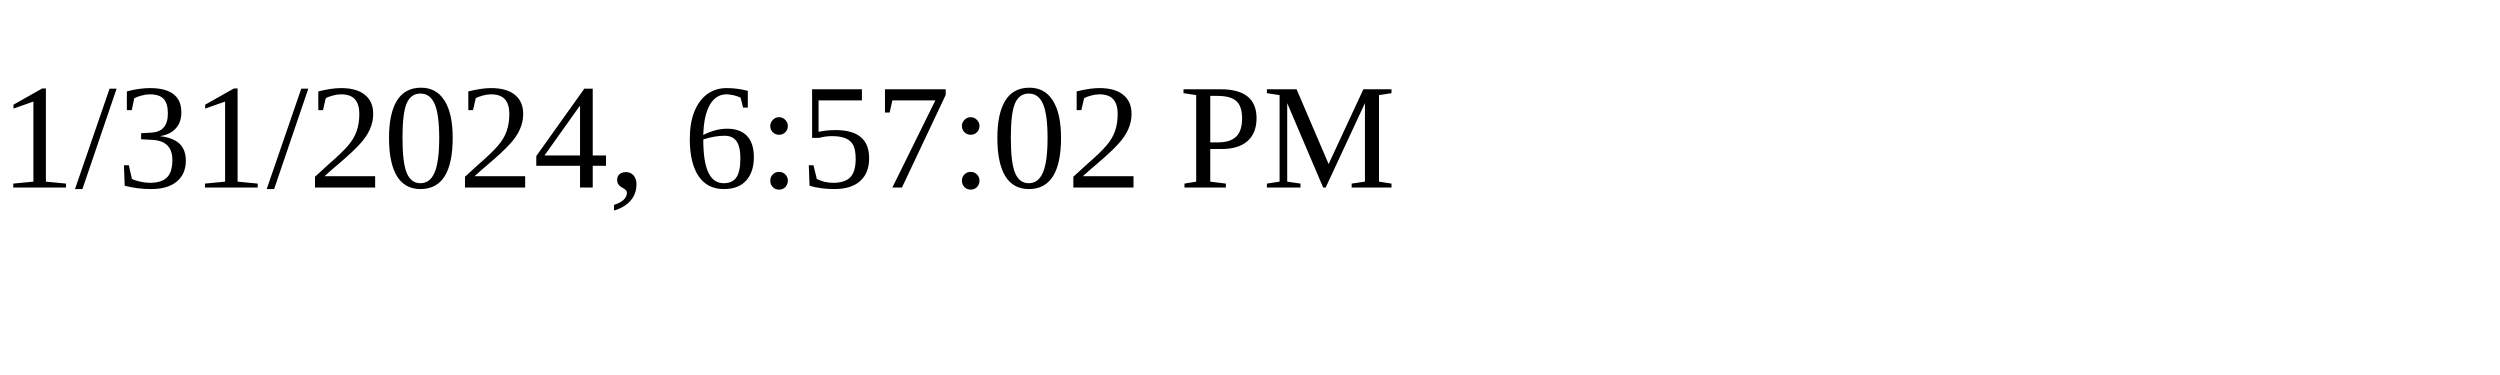
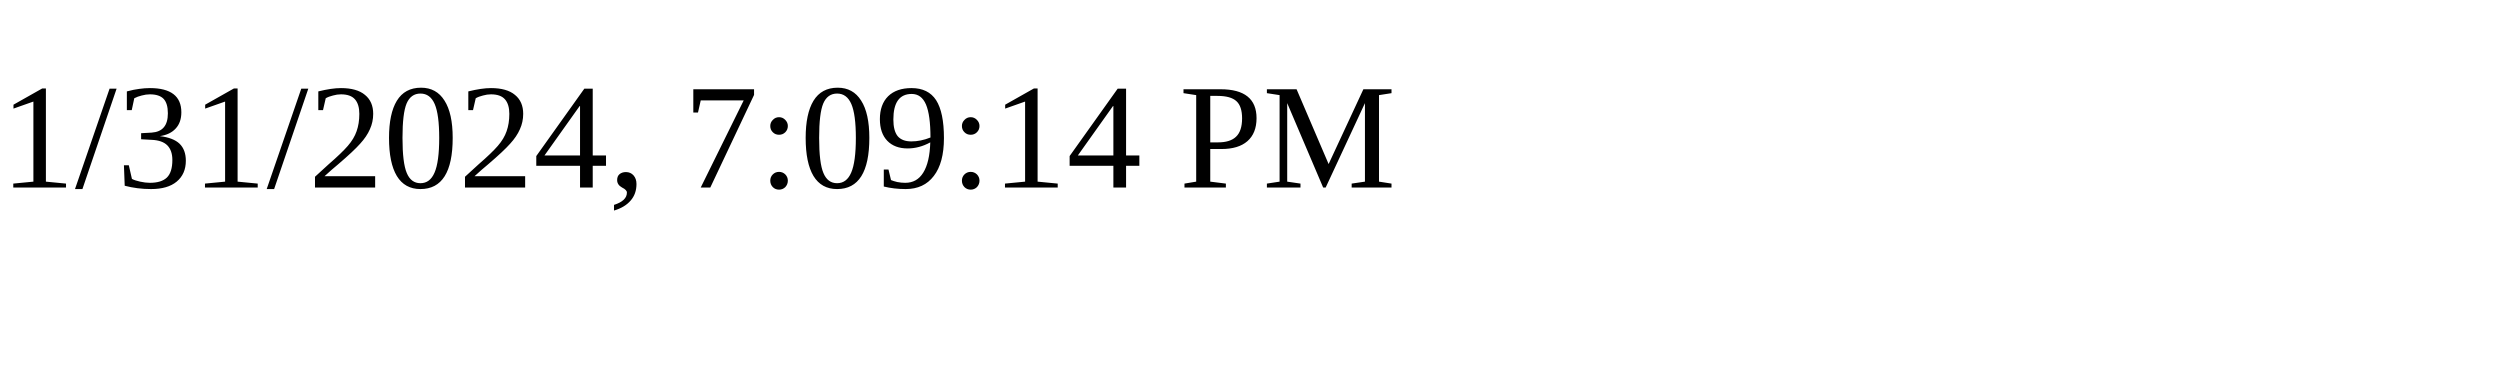
<svg xmlns="http://www.w3.org/2000/svg" height="30" width="200">
-   <text x="0" y="15">1/31/2024, 6:57:02 PM</text>
+   <text x="0" y="15">1/31/2024, 7:09:14 PM</text>
</svg>
